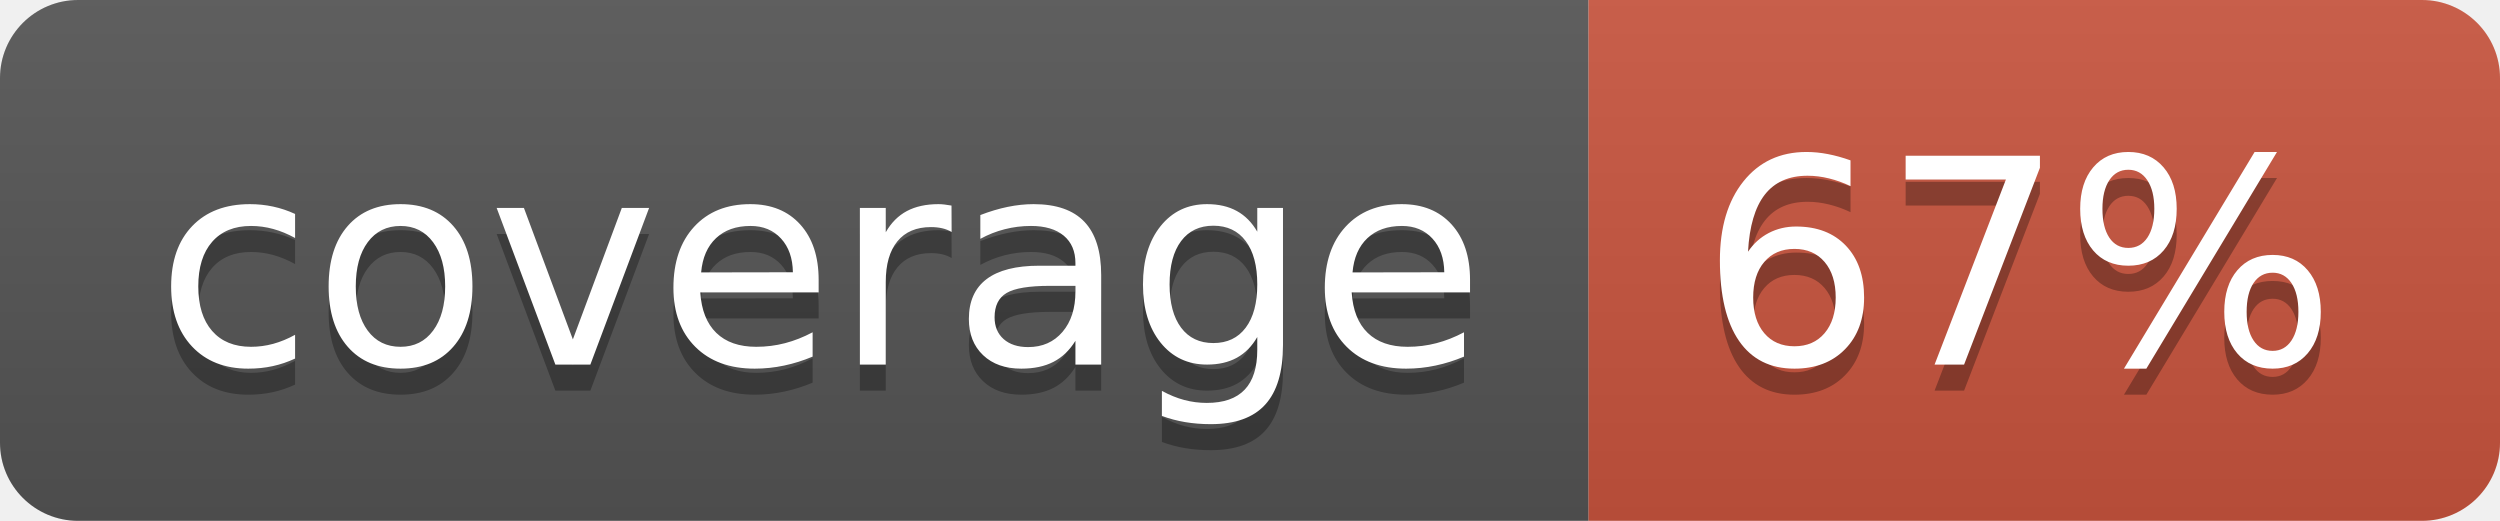
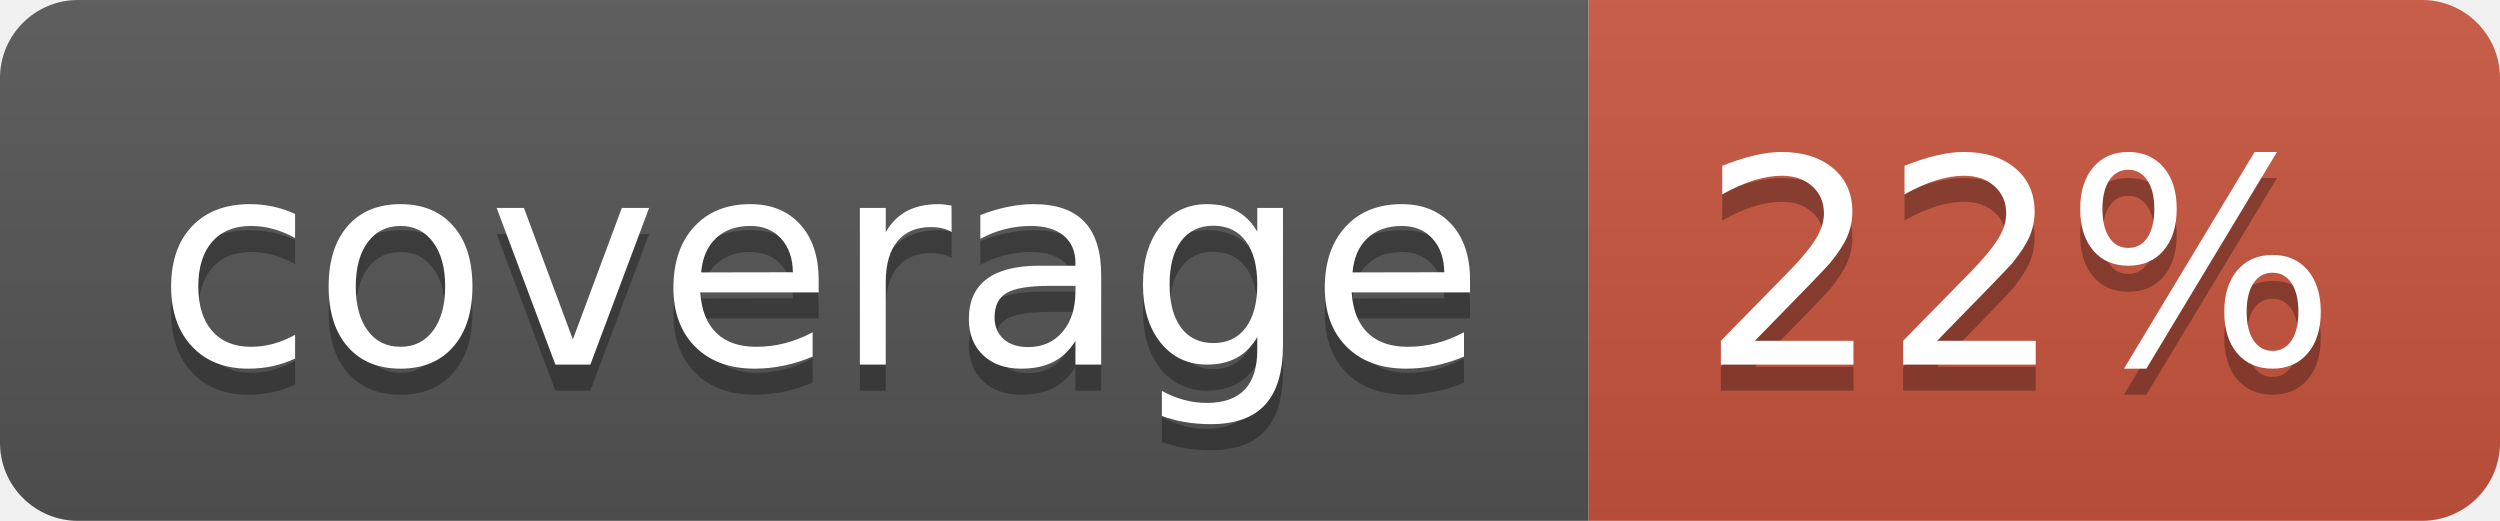
<svg xmlns="http://www.w3.org/2000/svg" width="96" height="20">
  <linearGradient id="b" x2="0" y2="100%">
    <stop offset="0" stop-color="#bbb" stop-opacity=".1" />
    <stop offset="1" stop-opacity=".1" />
  </linearGradient>
  <clipPath id="a">
    <rect width="96" height="20" rx="3" fill="#fff" />
  </clipPath>
  <g clip-path="url(#a)">
    <path fill="#555" d="M0 0h61v20H0z" />
    <path fill="#CA553E" d="M61 0h35v20H61z" />
    <path fill="url(#b)" d="M0 0h96v20H0z" />
  </g>
  <g fill="#fff" text-anchor="middle" font-family="DejaVu Sans,Verdana,Geneva,sans-serif" font-size="110">
    <text x="315" y="150" fill="#010101" fill-opacity=".3" transform="scale(.1)" textLength="510">coverage</text>
    <text x="315" y="140" transform="scale(.1)" textLength="510">coverage</text>
-     <text x="775" y="150" fill="#010101" fill-opacity=".3" transform="scale(.1)" textLength="250">67%</text>
-     <text x="775" y="140" transform="scale(.1)" textLength="250">67%</text>
+     <text x="775" y="150" fill="#010101" fill-opacity=".3" transform="scale(.1)" textLength="250">22%</text>
+     <text x="775" y="140" transform="scale(.1)" textLength="250">22%</text>
  </g>
</svg>
